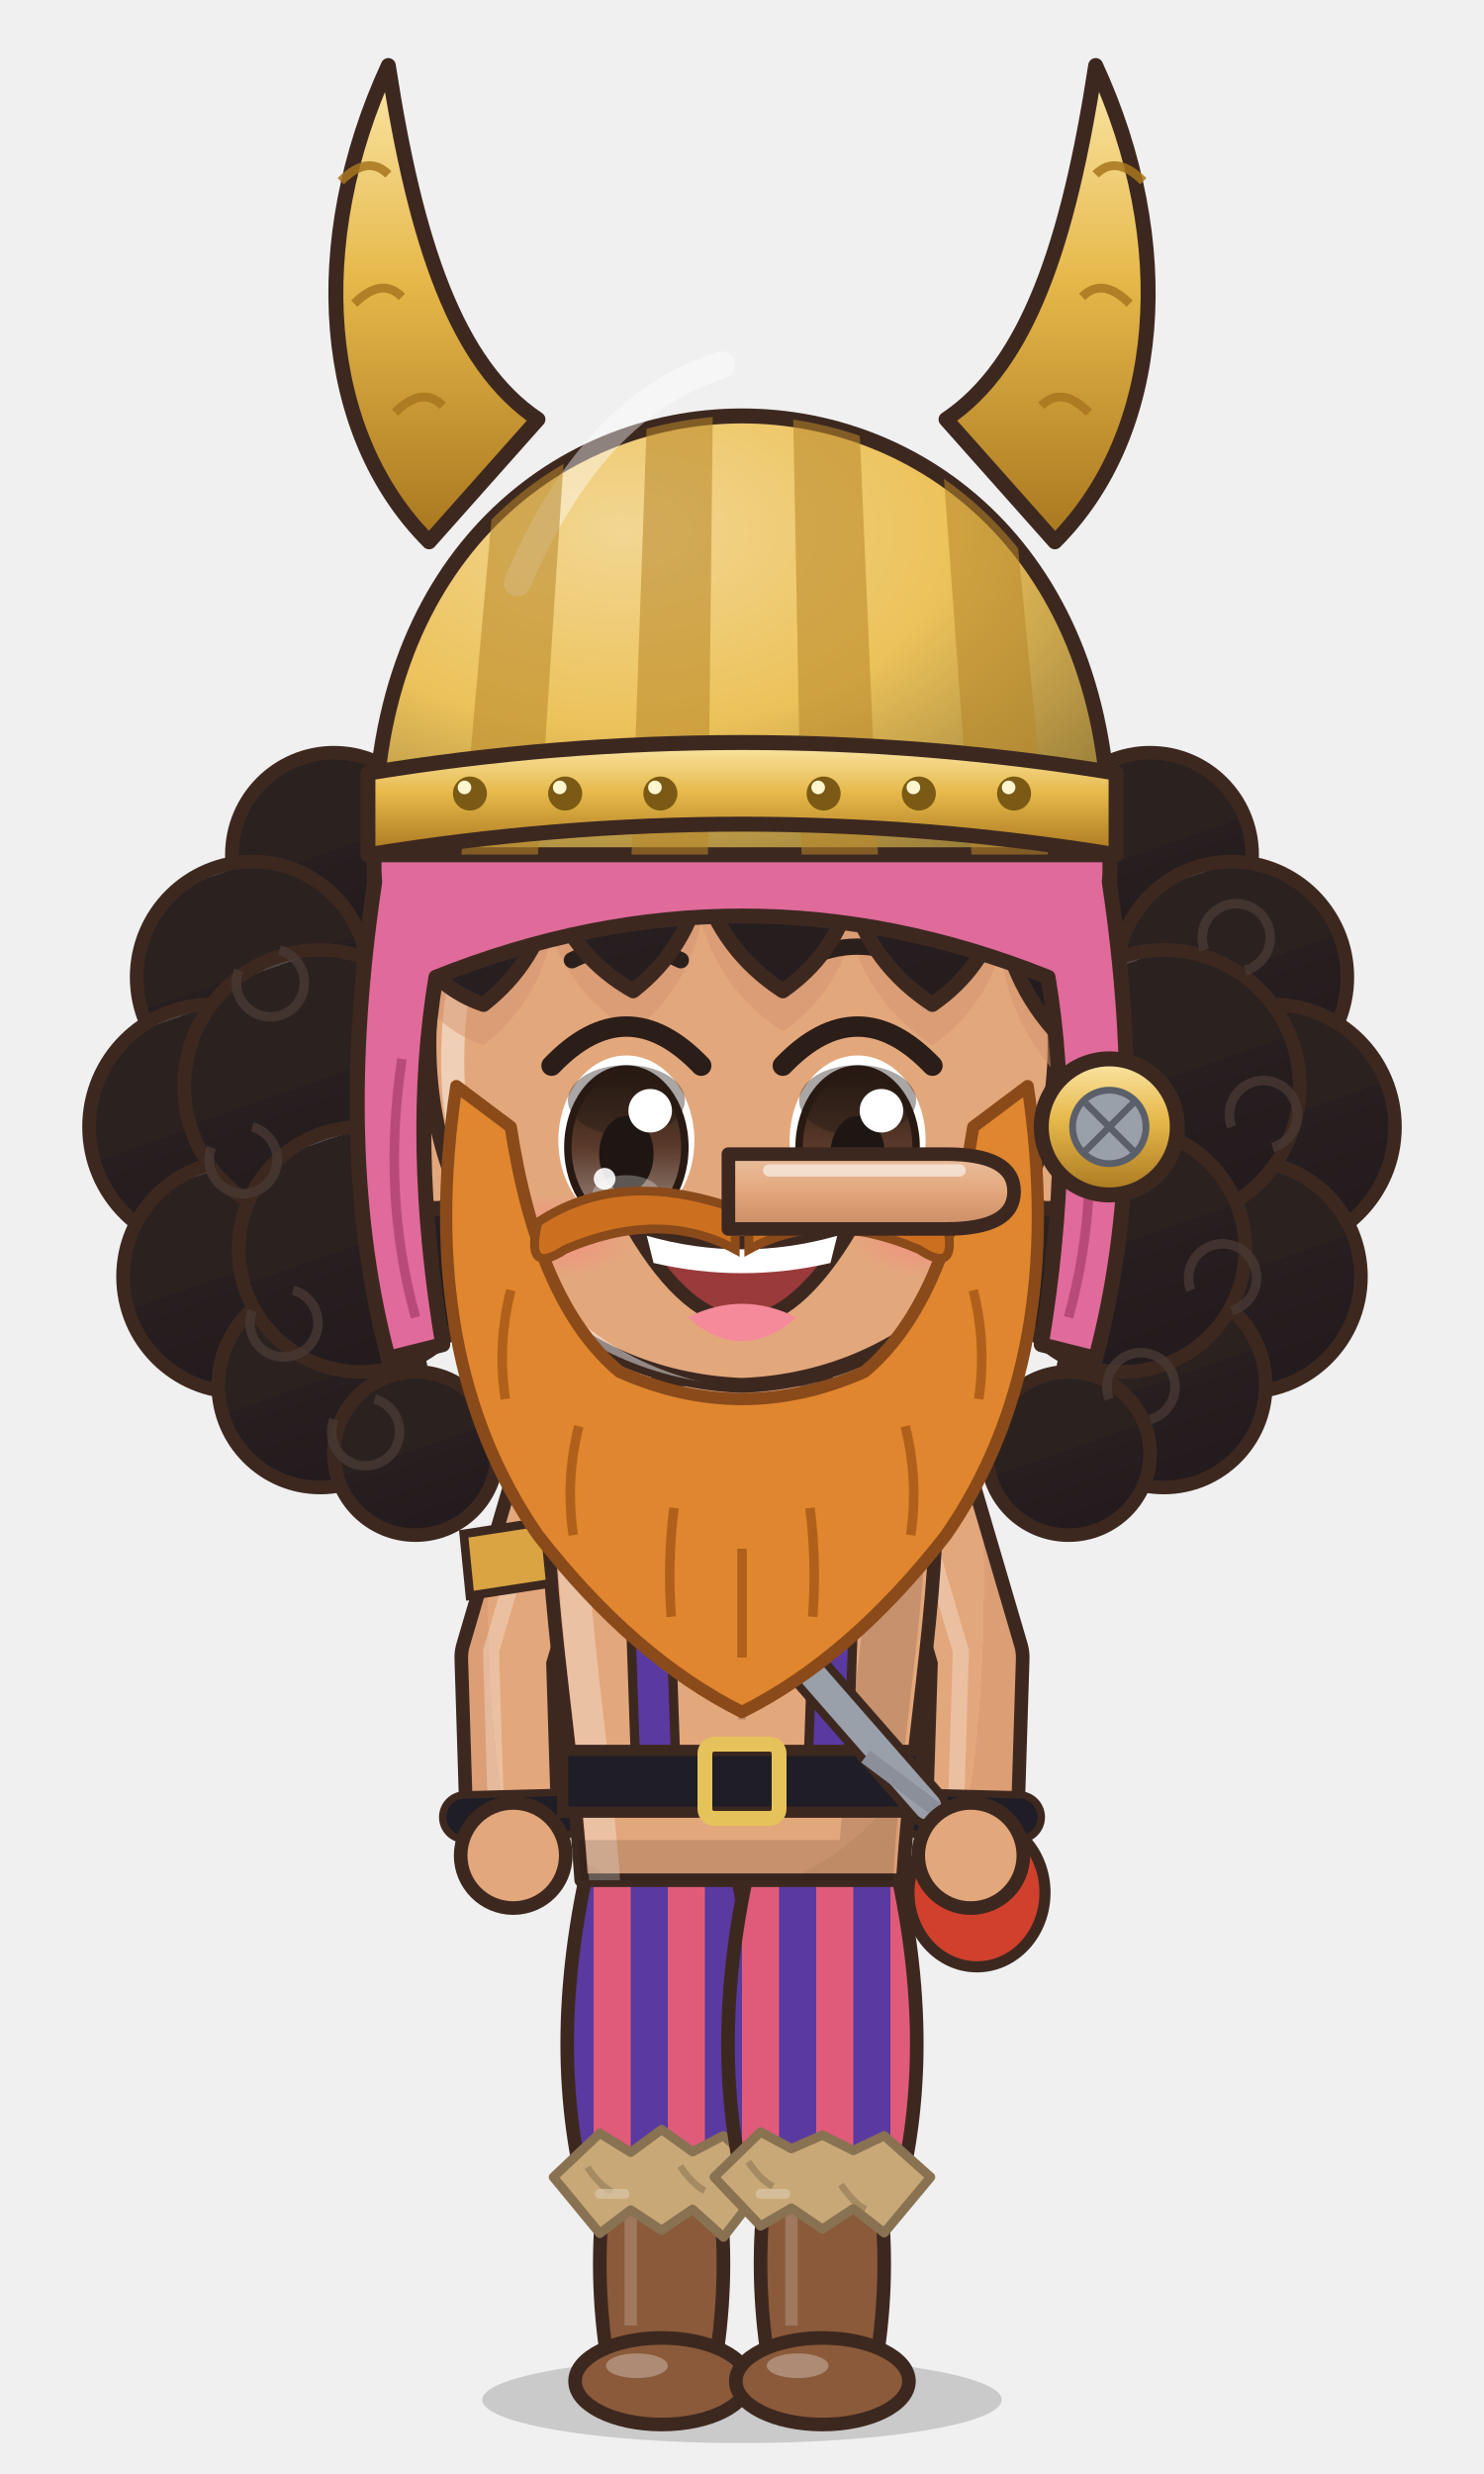
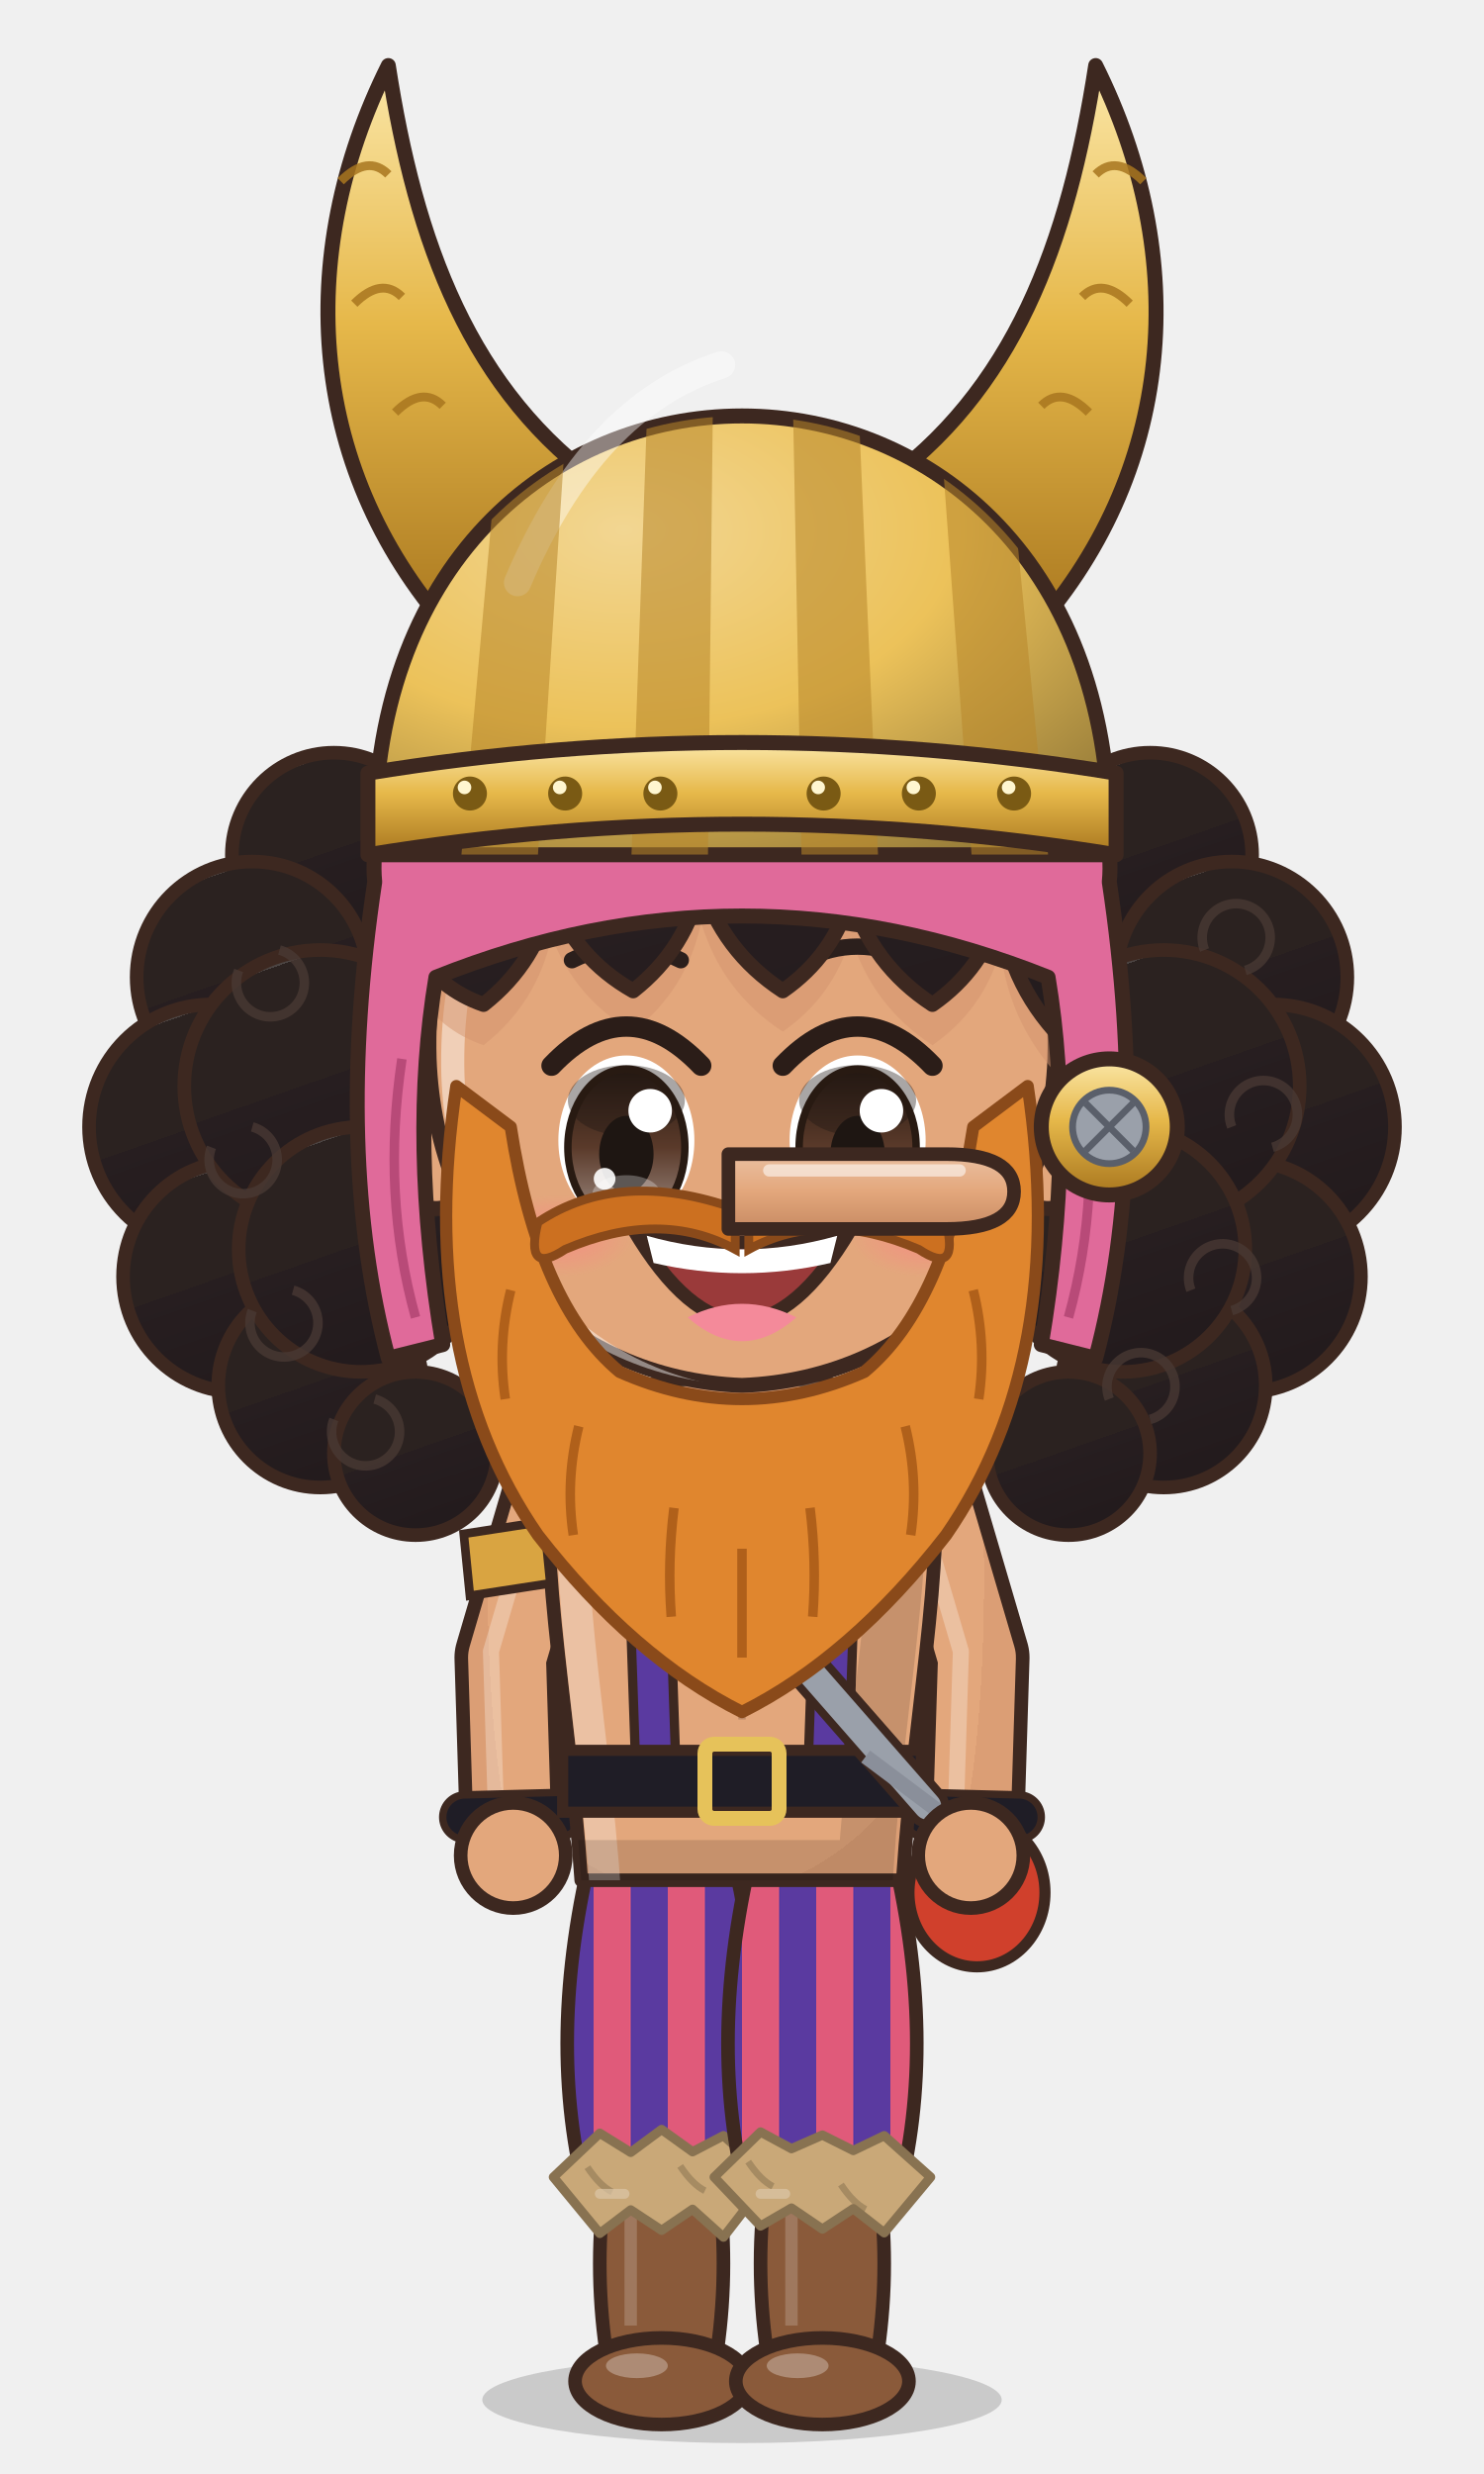
<svg xmlns="http://www.w3.org/2000/svg" viewBox="-120 -180 240 400" width="81.6" height="136.0">
  <defs>
    <linearGradient id="hair20" x1="0" y1="0" x2=".35" y2="1">
      <stop offset="0" stop-color="#4c4543" />
      <stop offset=".16" stop-color="#4c4543" />
      <stop offset=".16" stop-color="#2b2220" />
      <stop offset=".58" stop-color="#2b2220" />
      <stop offset=".58" stop-color="#271e20" />
      <stop offset="1" stop-color="#231b1d" />
    </linearGradient>
    <radialGradient id="skin20" cx=".4" cy=".32" r=".85">
      <stop offset="0" stop-color="#e3a77c" />
      <stop offset=".84" stop-color="#e3a77c" />
      <stop offset=".84" stop-color="#db9e75" />
      <stop offset="1" stop-color="#db9e75" />
    </radialGradient>
    <linearGradient id="cloth20" x1="0" y1="0" x2=".45" y2="1">
      <stop offset="0" stop-color="#e7b590" />
      <stop offset=".16" stop-color="#e7b590" />
      <stop offset=".16" stop-color="#e3a77c" />
      <stop offset=".6" stop-color="#e3a77c" />
      <stop offset=".6" stop-color="#be8b6b" />
      <stop offset="1" stop-color="#ae7f62" />
    </linearGradient>
    <linearGradient id="iris20" x1="0" y1="0" x2="0" y2="1">
      <stop offset="0" stop-color="#281a12" />
      <stop offset=".5" stop-color="#5a3a2a" />
      <stop offset="1" stop-color="#a49289" />
    </linearGradient>
    <linearGradient id="gold20" x1="0" y1="0" x2="1" y2="1">
      <stop offset="0" stop-color="#f6d27a" />
      <stop offset=".55" stop-color="#d9a63a" />
      <stop offset="1" stop-color="#a8761e" />
    </linearGradient>
    <linearGradient id="steel20" x1="0" y1="0" x2="1" y2="1">
      <stop offset="0" stop-color="#e4e8ee" />
      <stop offset=".5" stop-color="#9aa3ad" />
      <stop offset="1" stop-color="#5a606a" />
    </linearGradient>
    <linearGradient id="beard20" x1="0" y1="0" x2="0" y2="1">
      <stop offset="0" stop-color="#e6e6ea" />
      <stop offset="1" stop-color="#b8b8c2" />
    </linearGradient>
    <radialGradient id="hawkiris20" cx=".45" cy=".4" r=".7">
      <stop offset="0" stop-color="#ffe27a" />
      <stop offset=".6" stop-color="#e8a52a" />
      <stop offset="1" stop-color="#9a5a12" />
    </radialGradient>
    <linearGradient id="straw20" x1="0" y1="0" x2=".3" y2="1">
      <stop offset="0" stop-color="#ffe7aa" />
      <stop offset=".16" stop-color="#ffe7aa" />
      <stop offset=".16" stop-color="#ffe39a" />
      <stop offset=".58" stop-color="#ffe39a" />
      <stop offset=".58" stop-color="#e9b456" />
      <stop offset="1" stop-color="#d6a54f" />
    </linearGradient>
    <radialGradient id="blush20">
      <stop offset="0" stop-color="#ff7f86" stop-opacity=".9" />
      <stop offset="1" stop-color="#ff7f86" stop-opacity="0" />
    </radialGradient>
    <pattern id="stripe20" width="12" height="10" patternUnits="userSpaceOnUse">
      <rect width="6" height="10" fill="#e05a7a" />
      <rect x="6" width="6" height="10" fill="#5a3aa0" />
    </pattern>
    <clipPath id="face20">
      <path d="M -46,-4 C -47,-38 -25,-55 0,-55 C 25,-55 47,-38 46,-4 C 45,23 26,43 0,44 C -26,43 -45,23 -46,-4 Z" />
    </clipPath>
    <clipPath id="torso20">
      <path d="M -30,50 C -34,68 -28,94 -26,124 L 26,124 C 28,94 34,68 30,50 C 18,40 -18,40 -30,50 Z" />
    </clipPath>
  </defs>
  <ellipse cx="0" cy="208" rx="42" ry="7" fill="#000000" opacity=".16" />
  <g transform="translate(0,44.0) scale(1.100,1.100) translate(0,-44)">
    <circle cx="-60" cy="-34" r="15" fill="url(#hair20)" stroke="#3d2820" stroke-width="2" stroke-linejoin="round" />
    <circle cx="-72" cy="-16" r="17" fill="url(#hair20)" stroke="#3d2820" stroke-width="2" stroke-linejoin="round" />
    <circle cx="-78" cy="6" r="18" fill="url(#hair20)" stroke="#3d2820" stroke-width="2" stroke-linejoin="round" />
    <circle cx="-74" cy="28" r="17" fill="url(#hair20)" stroke="#3d2820" stroke-width="2" stroke-linejoin="round" />
    <circle cx="-62" cy="44" r="15" fill="url(#hair20)" stroke="#3d2820" stroke-width="2" stroke-linejoin="round" />
    <circle cx="-48" cy="54" r="12" fill="url(#hair20)" stroke="#3d2820" stroke-width="2" stroke-linejoin="round" />
    <circle cx="-62" cy="0" r="20" fill="url(#hair20)" stroke="#3d2820" stroke-width="2" stroke-linejoin="round" />
    <circle cx="-56" cy="24" r="18" fill="url(#hair20)" stroke="#3d2820" stroke-width="2" stroke-linejoin="round" />
    <path d="M -68,-20 a 5,5 0 1 1 -6,3" stroke="#4a3a34" stroke-width="1.4" fill="none" opacity=".75" />
    <path d="M -72,6 a 5,5 0 1 1 -6,3" stroke="#4a3a34" stroke-width="1.4" fill="none" opacity=".75" />
    <path d="M -66,30 a 5,5 0 1 1 -6,3" stroke="#4a3a34" stroke-width="1.4" fill="none" opacity=".75" />
    <path d="M -54,46 a 5,5 0 1 1 -6,3" stroke="#4a3a34" stroke-width="1.4" fill="none" opacity=".75" />
    <circle cx="60" cy="-34" r="15" fill="url(#hair20)" stroke="#3d2820" stroke-width="2" stroke-linejoin="round" />
    <circle cx="72" cy="-16" r="17" fill="url(#hair20)" stroke="#3d2820" stroke-width="2" stroke-linejoin="round" />
    <circle cx="78" cy="6" r="18" fill="url(#hair20)" stroke="#3d2820" stroke-width="2" stroke-linejoin="round" />
    <circle cx="74" cy="28" r="17" fill="url(#hair20)" stroke="#3d2820" stroke-width="2" stroke-linejoin="round" />
    <circle cx="62" cy="44" r="15" fill="url(#hair20)" stroke="#3d2820" stroke-width="2" stroke-linejoin="round" />
    <circle cx="48" cy="54" r="12" fill="url(#hair20)" stroke="#3d2820" stroke-width="2" stroke-linejoin="round" />
    <circle cx="62" cy="0" r="20" fill="url(#hair20)" stroke="#3d2820" stroke-width="2" stroke-linejoin="round" />
    <circle cx="56" cy="24" r="18" fill="url(#hair20)" stroke="#3d2820" stroke-width="2" stroke-linejoin="round" />
    <path d="M 68,-20 a 5,5 0 1 1 6,3" stroke="#4a3a34" stroke-width="1.4" fill="none" opacity=".75" />
    <path d="M 72,6 a 5,5 0 1 1 6,3" stroke="#4a3a34" stroke-width="1.4" fill="none" opacity=".75" />
    <path d="M 66,30 a 5,5 0 1 1 6,3" stroke="#4a3a34" stroke-width="1.4" fill="none" opacity=".75" />
    <path d="M 54,46 a 5,5 0 1 1 6,3" stroke="#4a3a34" stroke-width="1.4" fill="none" opacity=".75" />
  </g>
  <g transform="translate(0,205) scale(1,1) translate(0,-205)">
    <path d="M -24,118 Q -32,150 -25,176 L -1,176 Q 6,150 -2,118 Z" fill="url(#stripe20)" stroke="#3d2820" stroke-width="2.2" stroke-linejoin="round" />
    <path d="M -22,172 Q -24,186.0 -22,200 L -4,200 Q -2,186.0 -4,172 Z" fill="#8a5a3a" stroke="#3d2820" stroke-width="2.2" stroke-linejoin="round" />
    <path d="M -18,176 L -18,196" stroke="#ffffff" stroke-width="2" opacity=".18" />
    <path d="M -30.5,172.0 L -23.0,181.1 L -18.0,177.3 L -13.0,180.6 L -8.0,177.2 L -3.0,181.7 L 4.5,172.0 L -3.0,165.3 L -8.0,167.9 L -13.0,164.3 L -18.0,168.0 L -23.0,164.9 Z" fill="#c9a878" stroke="#887251" stroke-width="1.5" stroke-linejoin="round" />
    <path d="M -25.0,170.4 q 2.0,3.0 4.0,4.0" stroke="#887251" stroke-width="1.1" fill="none" opacity=".55" />
    <path d="M -23.0,174.7 l 4.0,0.0" stroke="#dbc6a7" stroke-width="1.6" stroke-linecap="round" opacity=".7" />
    <path d="M -10.0,170.2 q 2.0,3.0 4.0,4.0" stroke="#887251" stroke-width="1.1" fill="none" opacity=".55" />
    <ellipse cx="-13" cy="205" rx="14" ry="7" fill="#8a5a3a" stroke="#3d2820" stroke-width="2.2" stroke-linejoin="round" />
    <ellipse cx="-17" cy="202.5" rx="5" ry="2" fill="#ffffff" opacity=".3" />
    <path d="M 2,118 Q -6,150 1,176 L 25,176 Q 32,150 24,118 Z" fill="url(#stripe20)" stroke="#3d2820" stroke-width="2.2" stroke-linejoin="round" />
    <path d="M 4,172 Q 2,186.0 4,200 L 22,200 Q 24,186.0 22,172 Z" fill="#8a5a3a" stroke="#3d2820" stroke-width="2.2" stroke-linejoin="round" />
    <path d="M 8,176 L 8,196" stroke="#ffffff" stroke-width="2" opacity=".18" />
    <path d="M -4.5,172.0 L 3.0,179.9 L 8.0,177.0 L 13.0,180.4 L 18.0,177.1 L 23.0,181.0 L 30.5,172.0 L 23.0,165.3 L 18.0,167.7 L 13.0,165.2 L 8.0,167.4 L 3.0,164.7 Z" fill="#c9a878" stroke="#887251" stroke-width="1.5" stroke-linejoin="round" />
    <path d="M 1.0,169.5 q 2.0,3.0 4.0,4.0" stroke="#887251" stroke-width="1.1" fill="none" opacity=".55" />
    <path d="M 3.0,174.7 l 4.0,0.0" stroke="#dbc6a7" stroke-width="1.6" stroke-linecap="round" opacity=".7" />
    <path d="M 16.0,173.2 q 2.0,3.0 4.0,4.0" stroke="#887251" stroke-width="1.1" fill="none" opacity=".55" />
    <ellipse cx="13" cy="205" rx="14" ry="7" fill="#8a5a3a" stroke="#3d2820" stroke-width="2.2" stroke-linejoin="round" />
    <ellipse cx="9" cy="202.5" rx="5" ry="2" fill="#ffffff" opacity=".3" />
    <path d="M -28,54 L -38,88 L -37,120" stroke="#3d2820" stroke-width="17" fill="none" stroke-linecap="round" stroke-linejoin="round" />
    <path d="M -28,54 L -38,88 L -37,120" stroke="url(#skin20)" stroke-width="12.6" fill="none" stroke-linecap="round" stroke-linejoin="round" />
    <path d="M -28,54 L -38,88 L -37,120" transform="translate(-2.6,-1)" stroke="#ffffff" stroke-width="2.6" fill="none" stroke-linecap="round" stroke-linejoin="round" opacity=".28" />
    <path d="M -29.6,113.4 L -44.8,113.8" stroke="#3d2820" stroke-width="8.4" stroke-linecap="round" />
    <path d="M -29.6,113.4 L -44.8,113.8" stroke="#1f1d26" stroke-width="6" stroke-linecap="round" />
    <circle cx="-32.2" cy="113.4" r="1.3" fill="#c9ced6" />
    <circle cx="-37.2" cy="113.6" r="1.3" fill="#c9ced6" />
    <circle cx="-42.2" cy="113.8" r="1.3" fill="#c9ced6" />
    <path d="M 28,54 L 38,88 L 37,120" stroke="#3d2820" stroke-width="17" fill="none" stroke-linecap="round" stroke-linejoin="round" />
    <path d="M 28,54 L 38,88 L 37,120" stroke="url(#skin20)" stroke-width="12.6" fill="none" stroke-linecap="round" stroke-linejoin="round" />
    <path d="M 28,54 L 38,88 L 37,120" transform="translate(-2.6,-1)" stroke="#ffffff" stroke-width="2.6" fill="none" stroke-linecap="round" stroke-linejoin="round" opacity=".28" />
    <path d="M 44.8,113.8 L 29.6,113.4" stroke="#3d2820" stroke-width="8.4" stroke-linecap="round" />
    <path d="M 44.8,113.8 L 29.6,113.4" stroke="#1f1d26" stroke-width="6" stroke-linecap="round" />
    <circle cx="42.2" cy="113.8" r="1.3" fill="#c9ced6" />
    <circle cx="37.2" cy="113.6" r="1.3" fill="#c9ced6" />
    <circle cx="32.2" cy="113.4" r="1.3" fill="#c9ced6" />
    <path d="M -30,50 C -34,68 -28,94 -26,124 L 26,124 C 28,94 34,68 30,50 C 18,40 -18,40 -30,50 Z" fill="url(#skin20)" stroke="#3d2820" stroke-width="2.2" stroke-linejoin="round" />
    <path d="M -8,72 Q -6,82 -8,92 M 8,72 Q 6,82 8,92" stroke="#b18060" stroke-width="1.6" fill="none" />
    <g clip-path="url(#torso20)">
      <path d="M -30,50 C -34,68 -28,94 -26,124 L 26,124 C 28,94 34,68 30,50 C 18,40 -18,40 -30,50 Z" transform="translate(4,3)" fill="none" stroke="#ffffff" stroke-width="5" opacity=".3" />
      <path d="M -30,50 C -34,68 -28,94 -26,124 L 26,124 C 28,94 34,68 30,50 C 18,40 -18,40 -30,50 Z" transform="translate(-6,-2)" fill="none" stroke="#000000" stroke-width="9" opacity=".13" />
    </g>
    <path d="M -22,60 Q -12,70 -2,64 M 2,64 Q 12,70 22,60" stroke="#b18060" stroke-width="1.6" fill="none" stroke-linecap="round" />
    <path d="M 0,70 L 0,98 M -8,78 Q -4,80 -1,78 M 1,78 Q 4,80 8,78 M -8,88 Q -4,90 -1,88 M 1,88 Q 4,90 8,88" stroke="#b18060" stroke-width="1.2" fill="none" opacity=".75" />
    <path d="M -16,46 L -14,104" stroke="#3d2820" stroke-width="8" />
    <path d="M -16,46 L -14,104" stroke="#5a3aa0" stroke-width="5" />
    <path d="M 16,46 L 14,104" stroke="#3d2820" stroke-width="8" />
    <path d="M 16,46 L 14,104" stroke="#5a3aa0" stroke-width="5" />
    <rect x="-29" y="103" width="58" height="10" fill="#1f1d26" stroke="#3d2820" stroke-width="1.8" />
    <rect x="-6" y="102" width="12" height="12" rx="1.5" fill="none" stroke="#e6c25a" stroke-width="2.4" />
    <path d="M -26,48 L 30,112" stroke="#3d2820" stroke-width="7" stroke-linecap="round" />
    <path d="M -26,48 L 30,112" stroke="#9aa0aa" stroke-width="4.4" stroke-linecap="round" />
    <path d="M 20,104 L 36,116" stroke="#8a8f9a" stroke-width="2.4" />
    <ellipse cx="38" cy="126" rx="11" ry="12" fill="#d0402c" stroke="#3d2820" stroke-width="1.8" stroke-linejoin="round" />
    <path d="M 30,120 Q 38,116 46,120" stroke="#8a2a1a" stroke-width="1.6" fill="none" />
    <circle cx="-37" cy="120" r="8.5" fill="url(#skin20)" stroke="#3d2820" stroke-width="2.2" />
    <circle cx="37" cy="120" r="8.5" fill="url(#skin20)" stroke="#3d2820" stroke-width="2.2" />
    <path d="M -45,68 L -32,66 L -31,76 L -44,78 Z" fill="#d9a441" stroke="#3d2820" stroke-width="1.4" />
    <path d="M -10,34 L 10,34 L 9,46 Q 0,50 -9,46 Z" fill="#db9e75" />
  </g>
  <g transform="translate(0,44.0) scale(1.100,1.100) translate(0,-44)">
    <ellipse cx="-45" cy="8" rx="7" ry="10" fill="url(#skin20)" stroke="#3d2820" stroke-width="2.2" stroke-linejoin="round" />
    <ellipse cx="45" cy="8" rx="7" ry="10" fill="url(#skin20)" stroke="#3d2820" stroke-width="2.2" stroke-linejoin="round" />
    <path d="M -46,-4 C -47,-38 -25,-55 0,-55 C 25,-55 47,-38 46,-4 C 45,23 26,43 0,44 C -26,43 -45,23 -46,-4 Z" fill="url(#skin20)" stroke="#3d2820" stroke-width="2.2" stroke-linejoin="round" />
    <g clip-path="url(#face20)">
      <path d="M -46,-4 C -47,-38 -25,-55 0,-55 C 25,-55 47,-38 46,-4 C 45,23 26,43 0,44 C -26,43 -45,23 -46,-4 Z" transform="translate(3.5,2.5)" fill="none" stroke="#ffffff" stroke-width="3.4" opacity=".45" />
    </g>
    <g clip-path="url(#face20)">
      <path d="M -53,14 C -60,-46 -28,-72 0,-72 C 28,-72 60,-46 53,14 L 48,-6 Q 39.4,-14.2 38,-26 Q 35.5,-17.2 28,-12 Q 19.1,-17.8 16,-28 Q 13.5,-19.2 6,-14 Q -2.9,-19.8 -6,-30 Q -8.1,-20.2 -16,-14 Q -24.5,-18.8 -28,-28 Q -30.1,-18.2 -38,-12 Q -44.4,-14.2 -48,-20 Q -44.4,-2.1 -53,14 Z" transform="translate(0,6)" fill="#d3946e" opacity=".5" />
    </g>
    <ellipse cx="-17" cy="8" rx="10" ry="12.5" fill="#ffffff" />
    <ellipse cx="-17" cy="9" rx="8.6" ry="11.5" fill="url(#iris20)" />
    <ellipse cx="-17" cy="2.1" rx="8.6" ry="5.2" fill="#1e1612" opacity=".38" />
    <ellipse cx="-17" cy="9" rx="8.6" ry="11.5" fill="none" stroke="#281a12" stroke-width="1.1" />
    <ellipse cx="-17" cy="10" rx="4" ry="5.625" fill="#1e1612" />
    <ellipse cx="-17" cy="15.9" rx="5" ry="2.8" fill="#ffffff" opacity=".28" />
    <circle cx="-13.5" cy="3.625" r="3.2" fill="#ffffff" />
    <circle cx="-20.2" cy="13.625" r="1.6" fill="#ffffff" opacity=".9" />
    <path d="M -28,-3.0 Q -17,-14.5 -6,-3.0" stroke="#2b1d18" stroke-width="3" fill="none" stroke-linecap="round" />
    <path d="M -25,-18.5 Q -17,-22.5 -9,-18.5" stroke="#2b1f1c" stroke-width="2.4" fill="none" stroke-linecap="round" />
    <ellipse cx="17" cy="8" rx="10" ry="12.5" fill="#ffffff" />
    <ellipse cx="17" cy="9" rx="8.6" ry="11.5" fill="url(#iris20)" />
    <ellipse cx="17" cy="2.1" rx="8.6" ry="5.2" fill="#1e1612" opacity=".38" />
    <ellipse cx="17" cy="9" rx="8.6" ry="11.5" fill="none" stroke="#281a12" stroke-width="1.1" />
    <ellipse cx="17" cy="10" rx="4" ry="5.625" fill="#1e1612" />
    <ellipse cx="17" cy="15.9" rx="5" ry="2.8" fill="#ffffff" opacity=".28" />
    <circle cx="20.5" cy="3.625" r="3.2" fill="#ffffff" />
    <circle cx="13.8" cy="13.625" r="1.6" fill="#ffffff" opacity=".9" />
    <path d="M 6,-3.0 Q 17,-14.5 28,-3.0" stroke="#2b1d18" stroke-width="3" fill="none" stroke-linecap="round" />
    <path d="M 9,-18.5 Q 17,-22.5 25,-18.5" stroke="#2b1f1c" stroke-width="2.4" fill="none" stroke-linecap="round" />
    <path d="M -16,21 Q 0,48 16,21 Q 0,25 -16,21 Z" fill="#9a3a3a" stroke="#3d2820" stroke-width="2" stroke-linejoin="round" />
    <path d="M -8,34 Q 0,41 8,34 Q 0,30 -8,34 Z" fill="#f48a9a" />
    <path d="M -14,22 Q 0,26 14,22 L 13,26 Q 0,29 -13,26 Z" fill="#ffffff" />
    <ellipse cx="-27" cy="22" rx="11" ry="6" fill="url(#blush20)" opacity="0.70" />
    <ellipse cx="27" cy="22" rx="11" ry="6" fill="url(#blush20)" opacity="0.70" />
    <path d="M -42,0 Q -48,40 -30,66 Q -16,84 0,92 Q 16,84 30,66 Q 48,40 42,0 L 34,6 Q 30,32 18,42 Q 0,50 -18,42 Q -30,32 -34,6 Z" fill="#e0862e" stroke="#8a4a1a" stroke-width="1.8" stroke-linejoin="round" />
    <path d="M -1,24 Q -12,18 -26,24 Q -32,28 -30,20 Q -18,12 -1,18 Z M 1,24 Q 12,18 26,24 Q 32,28 30,20 Q 18,12 1,18 Z" fill="#cc7020" stroke="#8a4a1a" stroke-width="1.3" />
    <path d="M -34,30 q -2,8 -0.8,16" stroke="#b0601a" stroke-width="1.4" fill="none" />
    <path d="M -24,50 q -2,8 -0.8,16" stroke="#b0601a" stroke-width="1.4" fill="none" />
    <path d="M -10,62 q -1,8 -0.4,16" stroke="#b0601a" stroke-width="1.4" fill="none" />
    <path d="M 10,62 q 1,8 0.4,16" stroke="#b0601a" stroke-width="1.4" fill="none" />
    <path d="M 24,50 q 2,8 0.8,16" stroke="#b0601a" stroke-width="1.4" fill="none" />
    <path d="M 34,30 q 2,8 0.8,16" stroke="#b0601a" stroke-width="1.4" fill="none" />
    <path d="M 0,68 q 0,8 0.0,16" stroke="#b0601a" stroke-width="1.4" fill="none" />
    <defs>
      <linearGradient id="ns20" x1="0" y1="0" x2="0" y2="1">
        <stop offset="0" stop-color="#eabfa0" />
        <stop offset=".5" stop-color="#e3a77c" />
        <stop offset="1" stop-color="#c88b63" />
      </linearGradient>
    </defs>
    <path d="M -2,10 L 30,10 Q 40,10 40,15.5 Q 40,21 30,21 L -2,21 Z" fill="url(#ns20)" stroke="#3d2820" stroke-width="2" stroke-linejoin="round" />
    <path d="M -2,10.6 L -2,20.4" stroke="url(#ns20)" stroke-width="3" />
    <path d="M 4,12.4 L 32,12.4" stroke="#ffffff" stroke-width="1.8" stroke-linecap="round" opacity=".55" />
    <path d="M -53,14 C -60,-46 -28,-72 0,-72 C 28,-72 60,-46 53,14 L 48,-6 Q 39.4,-14.2 38,-26 Q 35.5,-17.2 28,-12 Q 19.1,-17.8 16,-28 Q 13.5,-19.2 6,-14 Q -2.9,-19.8 -6,-30 Q -8.1,-20.2 -16,-14 Q -24.5,-18.8 -28,-28 Q -30.1,-18.2 -38,-12 Q -44.4,-14.2 -48,-20 Q -44.4,-2.1 -53,14 Z" fill="url(#hair20)" stroke="#3d2820" stroke-width="2.2" stroke-linejoin="round" />
    <defs>
      <linearGradient id="hg20" x1="0" y1="0" x2="0" y2="1">
        <stop offset="0" stop-color="#fbe7a8" />
        <stop offset=".45" stop-color="#e6b84a" />
        <stop offset="1" stop-color="#a8761e" />
      </linearGradient>
      <linearGradient id="hh20" x1="0" y1="1" x2="1" y2="0">
        <stop offset="0" stop-color="#bdb6a4" />
        <stop offset=".55" stop-color="#f2eee4" />
        <stop offset="1" stop-color="#ffffff" />
      </linearGradient>
      <linearGradient id="hk20" x1="0" y1="1" x2="1" y2="0">
        <stop offset="0" stop-color="#2a2e38" />
        <stop offset=".6" stop-color="#4a4f5c" />
        <stop offset="1" stop-color="#6a707e" />
      </linearGradient>
    </defs>
    <path d="M -54,-30 C -58,-72 58,-72 54,-30 Q 60,10 52,40 L 44,38 Q 49,8 45,-16 Q 0,-34 -45,-16 Q -49,8 -44,38 L -52,40 Q -60,10 -54,-30 Z" fill="#e06a9a" stroke="#3d2820" stroke-width="2.2" stroke-linejoin="round" />
    <path d="M -50,-4 Q -53,16 -48,34 M 50,-4 Q 53,16 48,34" stroke="#b84a78" stroke-width="1.4" fill="none" />
    <circle cx="54" cy="6" r="10" fill="url(#hg20)" stroke="#3d2820" stroke-width="2.2" stroke-linejoin="round" />
    <circle cx="54" cy="6" r="5.4" fill="#9aa0aa" stroke="#5a5f6a" stroke-width="1" />
    <path d="M 50.5,2.5 L 57.5,9.5 M 57.5,2.5 L 50.5,9.5" stroke="#5a5f6a" stroke-width="1" />
-     <path d="M -46,-80 C -62,-96 -64,-124 -52,-150 C -48,-124 -42,-106 -30,-98 Z" fill="url(#hg20)" stroke="#3d2820" stroke-width="2.2" stroke-linejoin="round" />
+     <path d="M -42,-66 C -64,-90 -66,-122 -52,-150 C -48,-124 -40,-102 -20,-88 Z" fill="url(#hg20)" stroke="#3d2820" stroke-width="2.2" stroke-linejoin="round" />
    <path d="M -44,-100 q -3,-3 -7,1" stroke="#a8761e" stroke-width="1.3" fill="none" opacity=".85" />
    <path d="M -50,-116 q -3,-3 -7,1" stroke="#a8761e" stroke-width="1.3" fill="none" opacity=".85" />
    <path d="M -52,-134 q -3,-3 -7,1" stroke="#a8761e" stroke-width="1.3" fill="none" opacity=".85" />
-     <path d="M 46,-80 C 62,-96 64,-124 52,-150 C 48,-124 42,-106 30,-98 Z" fill="url(#hg20)" stroke="#3d2820" stroke-width="2.2" stroke-linejoin="round" />
+     <path d="M 42,-66 C 64,-90 66,-122 52,-150 C 48,-124 40,-102 20,-88 Z" fill="url(#hg20)" stroke="#3d2820" stroke-width="2.2" stroke-linejoin="round" />
    <path d="M 44,-100 q 3,-3 7,1" stroke="#a8761e" stroke-width="1.3" fill="none" opacity=".85" />
    <path d="M 50,-116 q 3,-3 7,1" stroke="#a8761e" stroke-width="1.3" fill="none" opacity=".85" />
    <path d="M 52,-134 q 3,-3 7,1" stroke="#a8761e" stroke-width="1.3" fill="none" opacity=".85" />
    <defs>
      <radialGradient id="hd20" cx=".34" cy=".26" r=".9">
        <stop offset="0" stop-color="#f2d692" />
        <stop offset=".5" stop-color="#ecc25a" />
        <stop offset="1" stop-color="#927837" />
      </radialGradient>
    </defs>
    <path d="M -54,-34 C -56,-120 56,-120 54,-34 Z" fill="url(#hd20)" stroke="#3d2820" stroke-width="2.2" stroke-linejoin="round" />
    <path d="M -33,-74 Q -22,-100 -3,-106" stroke="#ffffff" stroke-width="4" fill="none" stroke-linecap="round" opacity=".42" />
    <defs>
      <clipPath id="uc20">
        <path d="M -54,-34 C -56,-120 56,-120 54,-34 Z" />
      </clipPath>
    </defs>
    <g clip-path="url(#uc20)" opacity=".55">
      <path d="M -33,-126 L -24,-126 L -30.0,-34 L -41.25,-34 Z" fill="#b8862a" />
      <path d="M -13,-126 L -4,-126 L -5.0,-34 L -16.25,-34 Z" fill="#b8862a" />
      <path d="M 7,-126 L 16,-126 L 20.0,-34 L 8.75,-34 Z" fill="#b8862a" />
      <path d="M 27,-126 L 36,-126 L 45.0,-34 L 33.75,-34 Z" fill="#b8862a" />
    </g>
    <path d="M -55,-46 Q 0,-55 55,-46 L 55,-34 Q 0,-43 -55,-34 Z" fill="url(#hg20)" stroke="#3d2820" stroke-width="2.2" stroke-linejoin="round" />
    <circle cx="-40" cy="-43.0" r="2.5" fill="#7a5a14" />
    <circle cx="-40.8" cy="-43.9" r="1" fill="#fff6d0" />
    <circle cx="-26" cy="-43.0" r="2.5" fill="#7a5a14" />
    <circle cx="-26.8" cy="-43.9" r="1" fill="#fff6d0" />
    <circle cx="-12" cy="-43.0" r="2.5" fill="#7a5a14" />
    <circle cx="-12.8" cy="-43.9" r="1" fill="#fff6d0" />
    <circle cx="12" cy="-43.0" r="2.5" fill="#7a5a14" />
    <circle cx="11.2" cy="-43.9" r="1" fill="#fff6d0" />
    <circle cx="26" cy="-43.0" r="2.5" fill="#7a5a14" />
    <circle cx="25.2" cy="-43.9" r="1" fill="#fff6d0" />
    <circle cx="40" cy="-43.0" r="2.5" fill="#7a5a14" />
    <circle cx="39.2" cy="-43.9" r="1" fill="#fff6d0" />
  </g>
  <g transform="translate(0,205) scale(1,1) translate(0,-205)" />
</svg>
